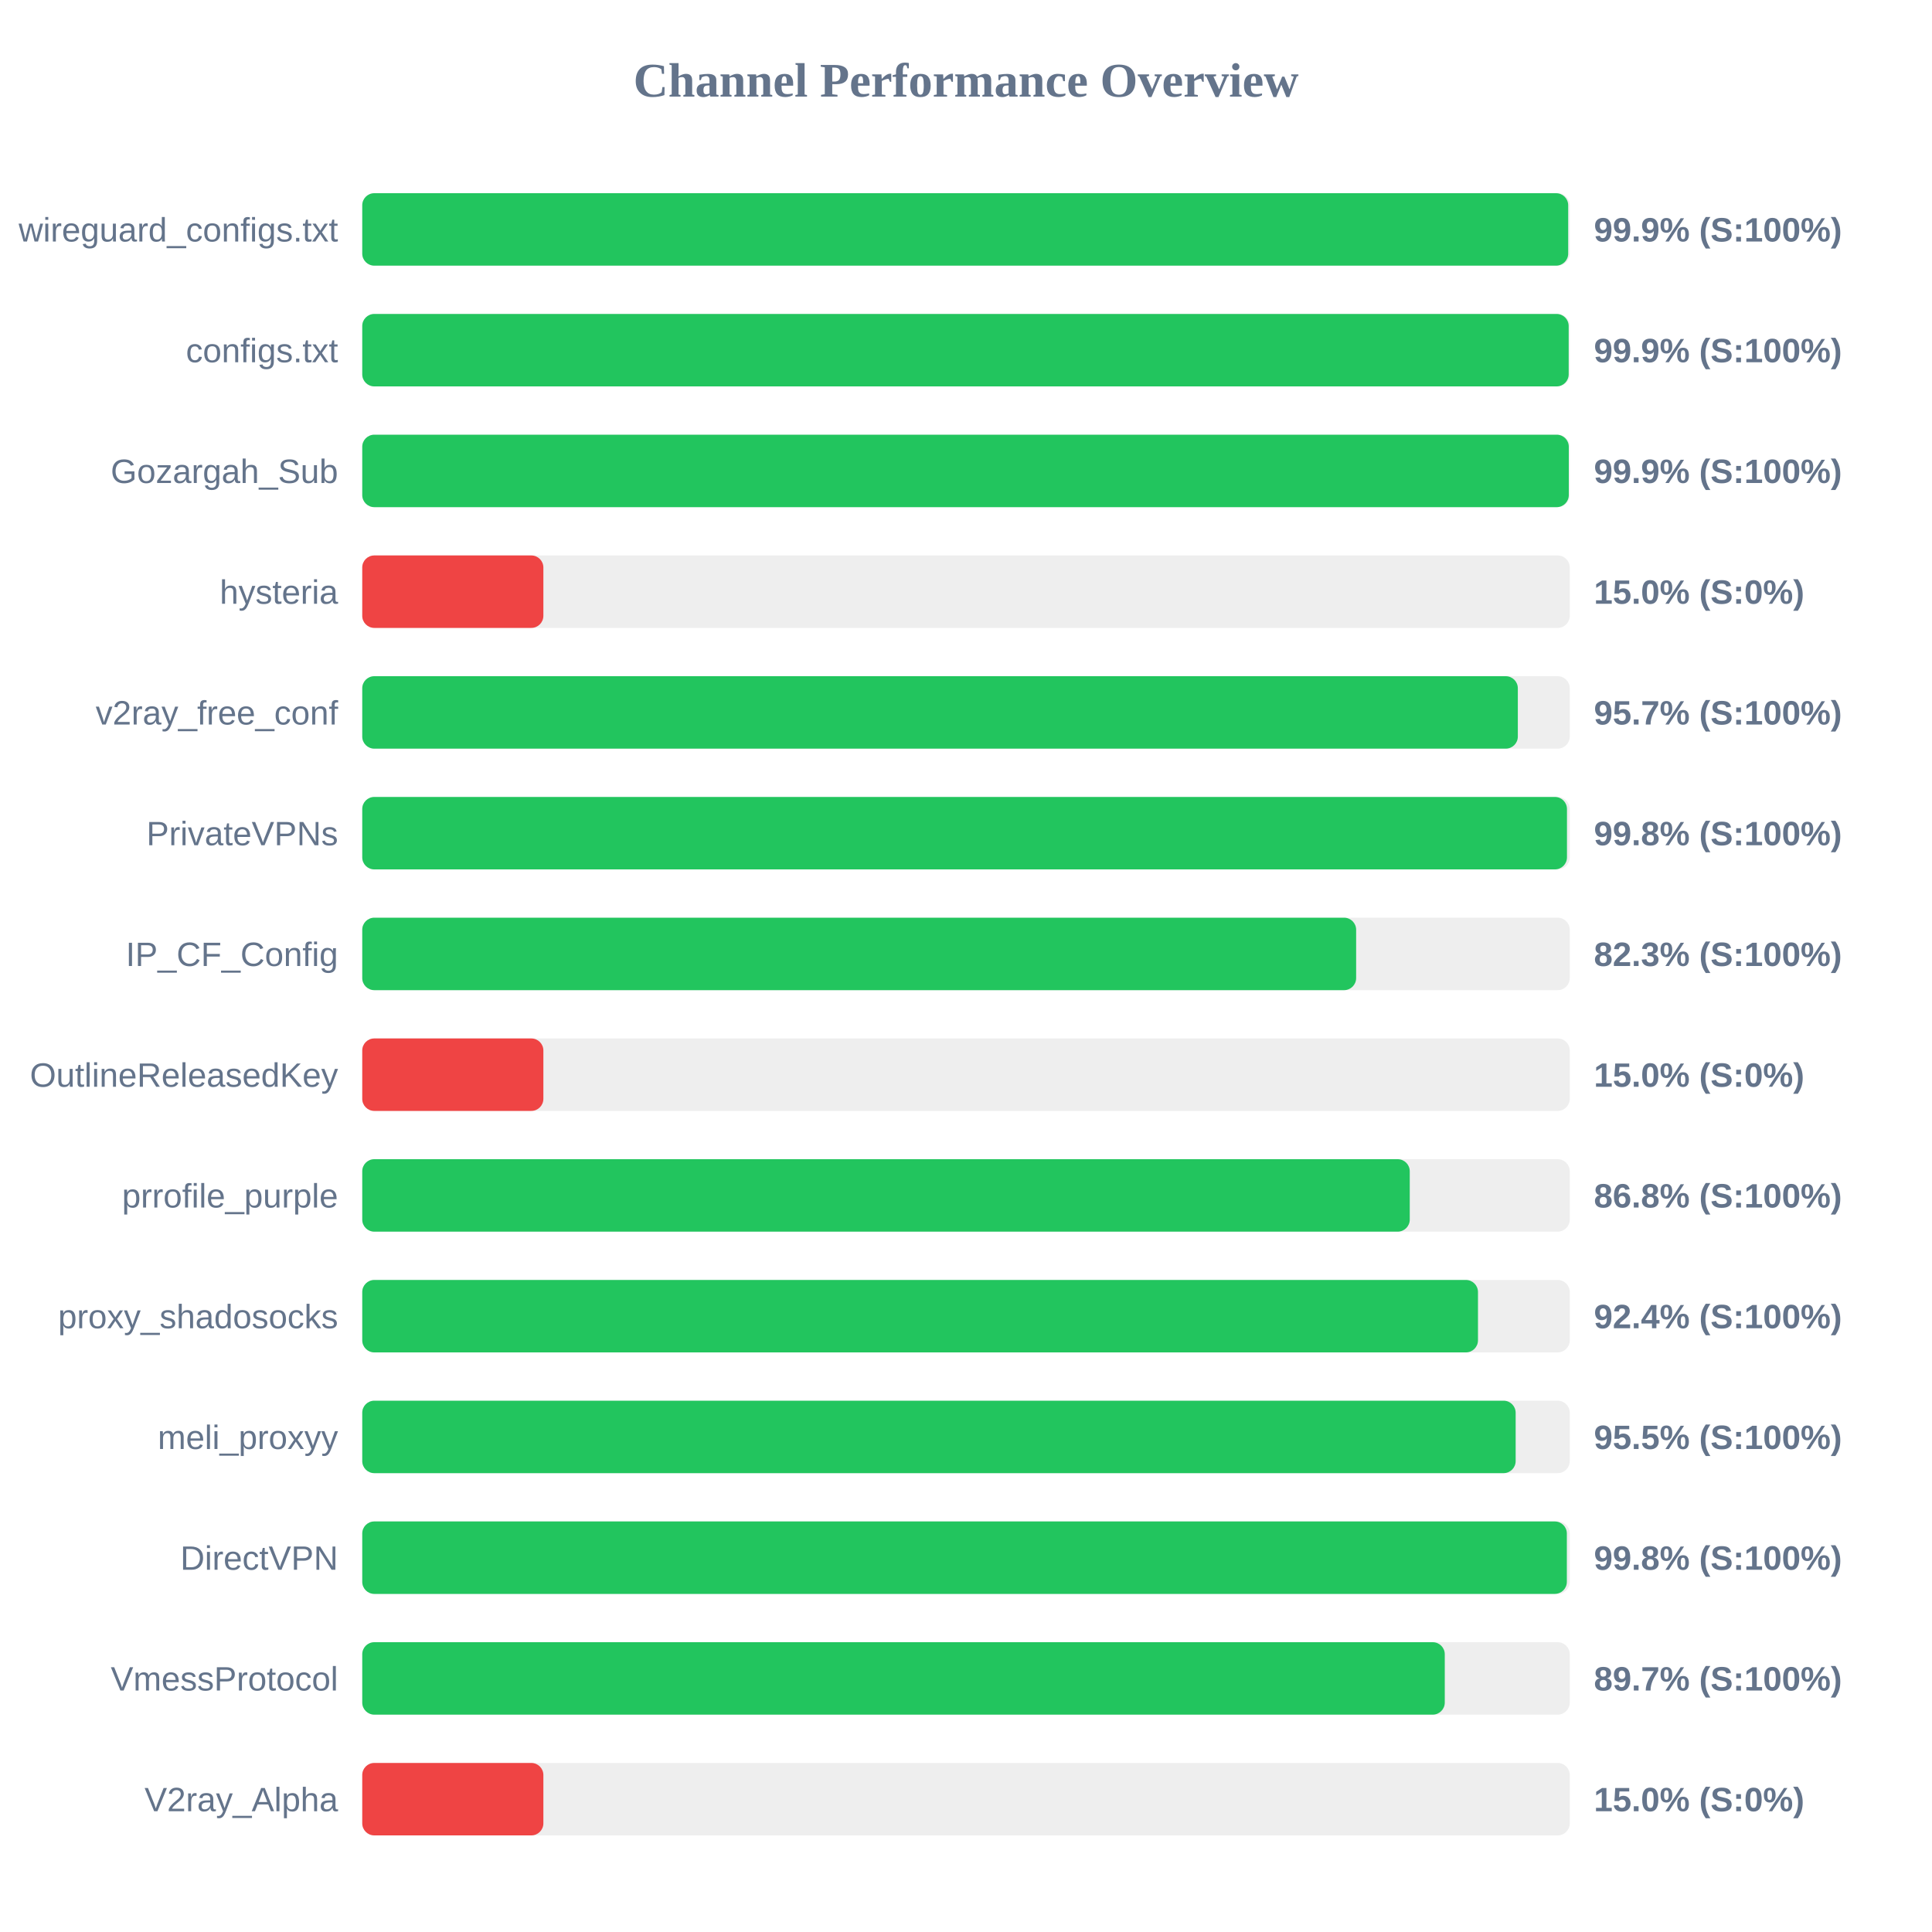
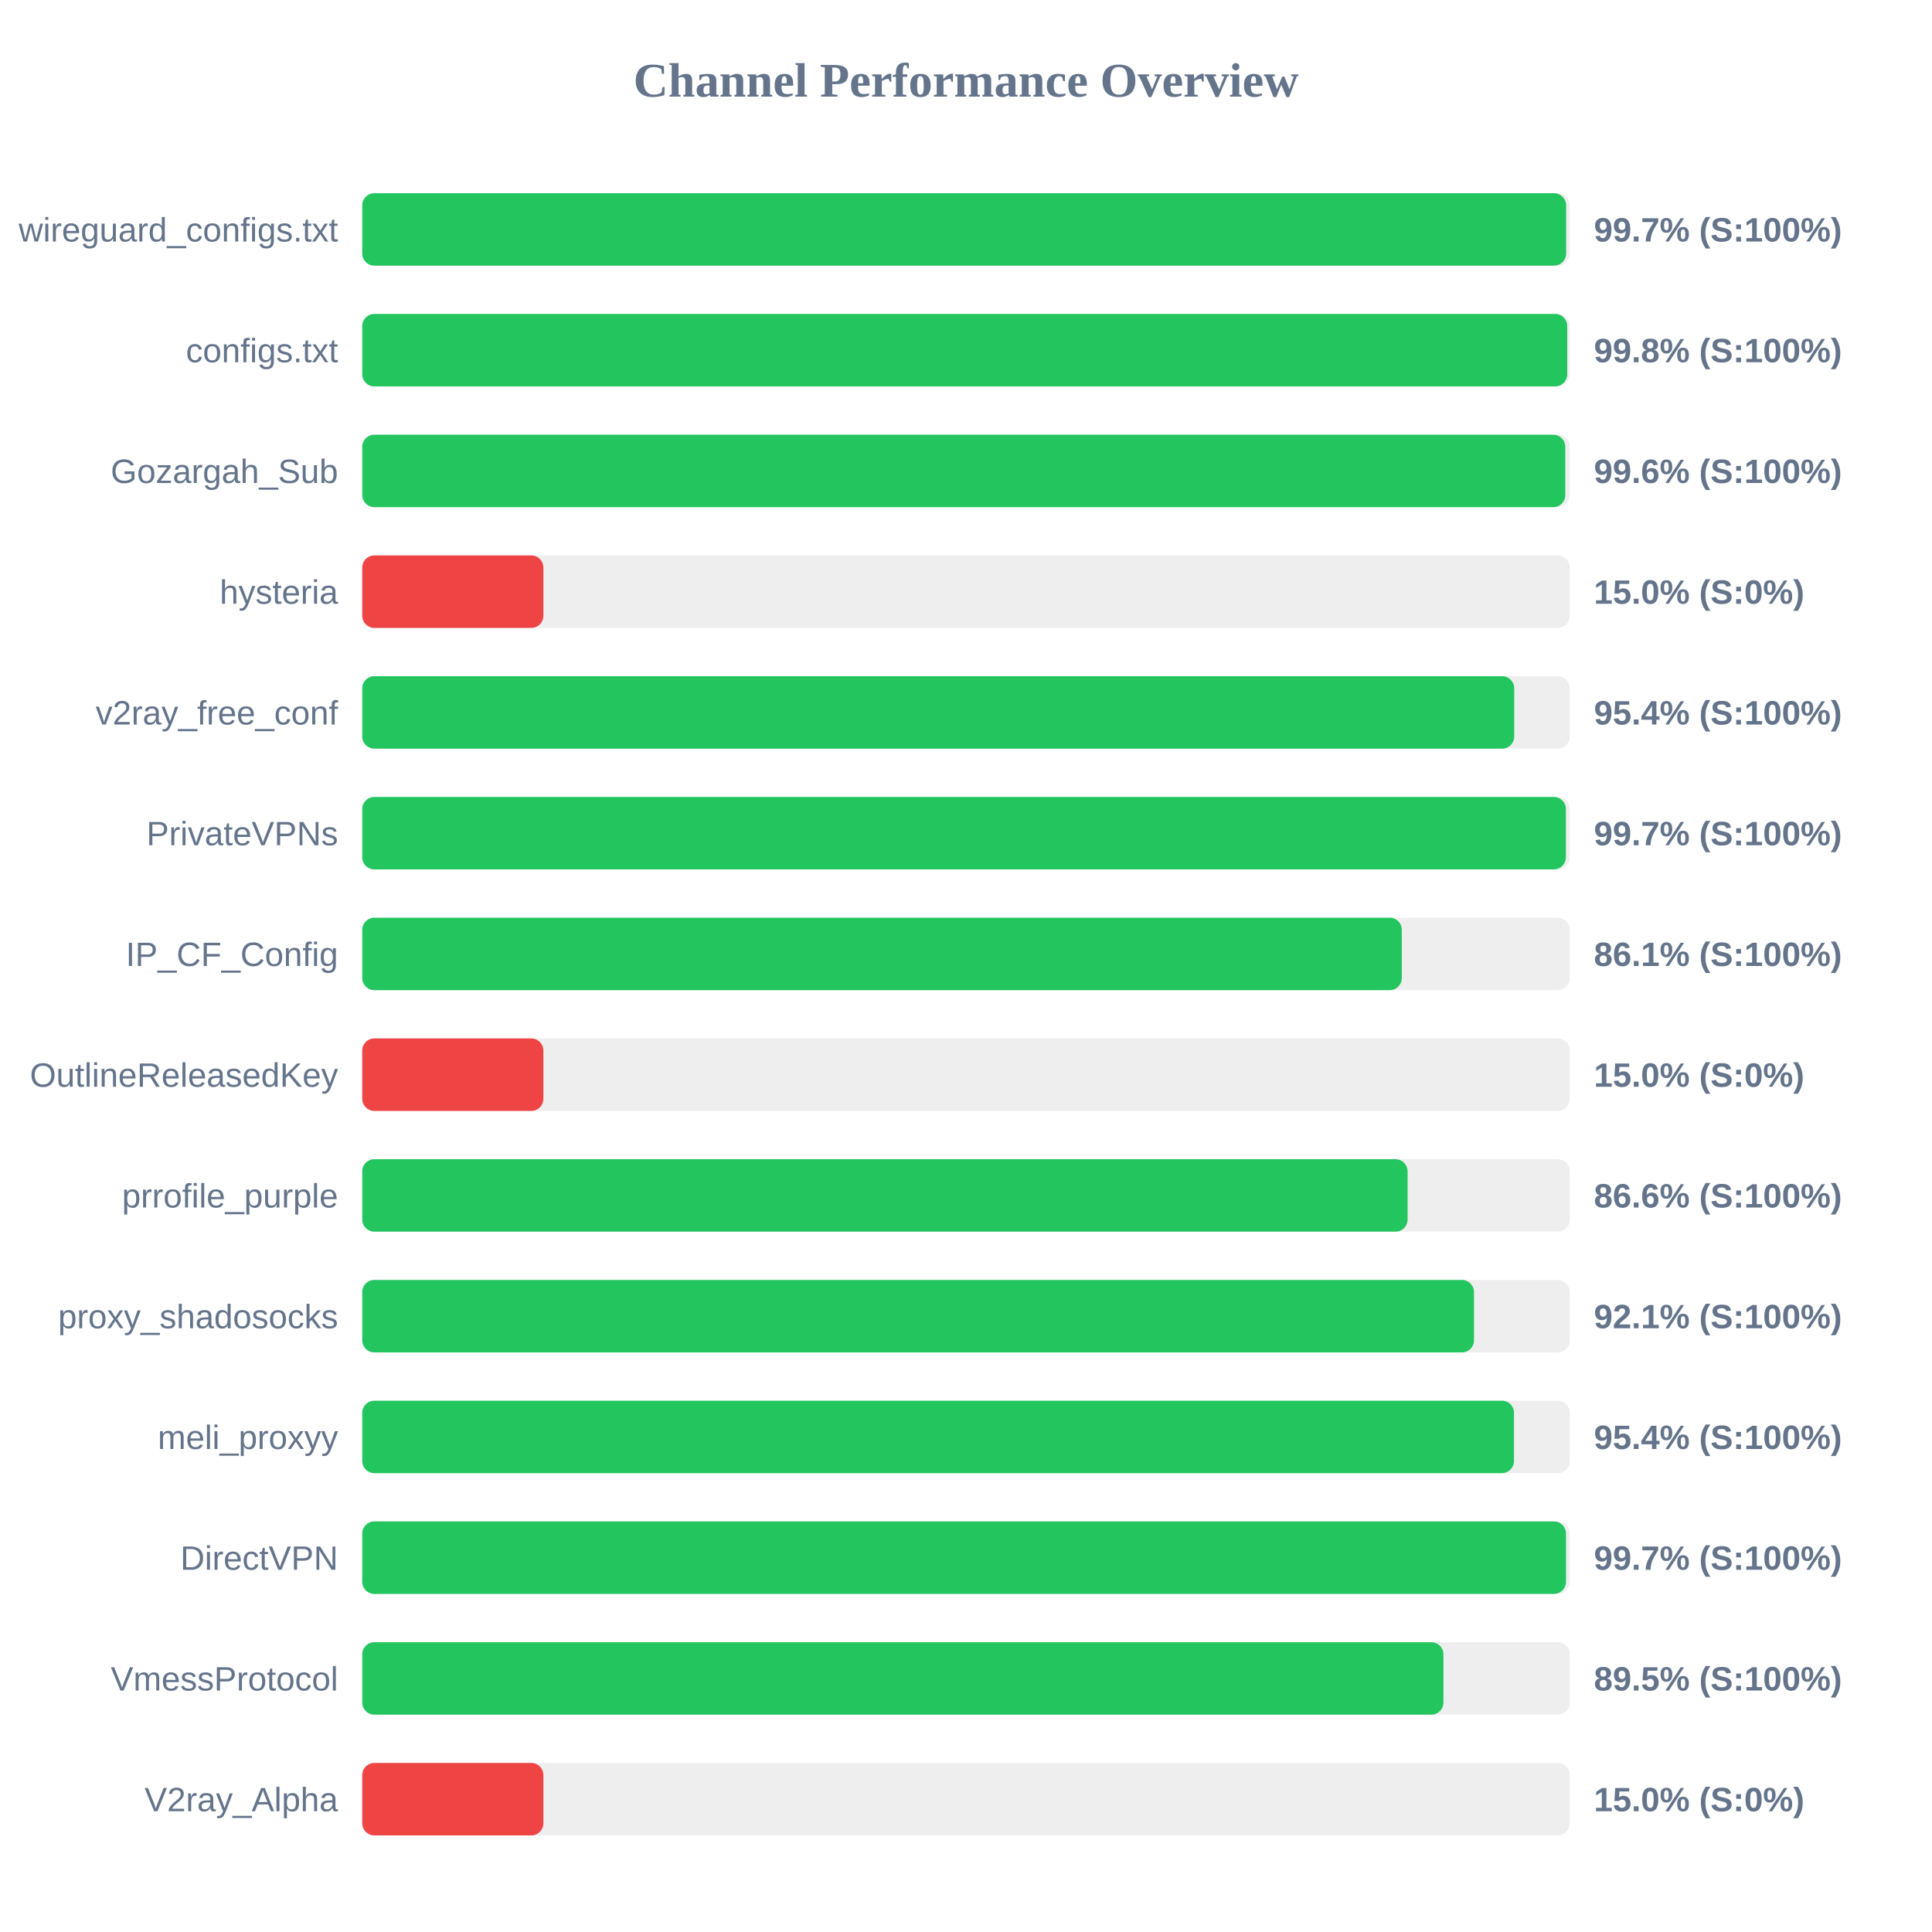
<svg xmlns="http://www.w3.org/2000/svg" width="800" height="800" version="1.1">
  <style>
        .row { font: 14px Arial; fill: #64748b; }
        .score { font: bold 14px Arial; fill: #64748b; }
    </style>
  <text x="400" y="40" text-anchor="middle" font-size="20px" font-weight="bold" fill="#64748b">Channel Performance Overview</text>
  <rect x="150" y="80" width="500" height="30" fill="#eee" rx="5" />
-   <rect x="150" y="80" width="499.35" height="30" fill="#22c55e" rx="5" />
+   <rect x="150" y="80" width="498.5" height="30" fill="#22c55e" rx="5" />
  <text x="140" y="100" text-anchor="end" class="row">wireguard_configs.txt</text>
-   <text x="660" y="100" text-anchor="start" class="score">99.9% (S:100%)</text>
+   <text x="660" y="100" text-anchor="start" class="score">99.7% (S:100%)</text>
  <rect x="150" y="130" width="500" height="30" fill="#eee" rx="5" />
-   <rect x="150" y="130" width="499.55" height="30" fill="#22c55e" rx="5" />
+   <rect x="150" y="130" width="498.95" height="30" fill="#22c55e" rx="5" />
  <text x="140" y="150" text-anchor="end" class="row">configs.txt</text>
-   <text x="660" y="150" text-anchor="start" class="score">99.9% (S:100%)</text>
+   <text x="660" y="150" text-anchor="start" class="score">99.8% (S:100%)</text>
  <rect x="150" y="180" width="500" height="30" fill="#eee" rx="5" />
-   <rect x="150" y="180" width="499.6" height="30" fill="#22c55e" rx="5" />
+   <rect x="150" y="180" width="498.15" height="30" fill="#22c55e" rx="5" />
  <text x="140" y="200" text-anchor="end" class="row">Gozargah_Sub</text>
-   <text x="660" y="200" text-anchor="start" class="score">99.9% (S:100%)</text>
+   <text x="660" y="200" text-anchor="start" class="score">99.6% (S:100%)</text>
  <rect x="150" y="230" width="500" height="30" fill="#eee" rx="5" />
  <rect x="150" y="230" width="75.0" height="30" fill="#ef4444" rx="5" />
  <text x="140" y="250" text-anchor="end" class="row">hysteria</text>
  <text x="660" y="250" text-anchor="start" class="score">15.0% (S:0%)</text>
  <rect x="150" y="280" width="500" height="30" fill="#eee" rx="5" />
-   <rect x="150" y="280" width="478.5" height="30" fill="#22c55e" rx="5" />
+   <rect x="150" y="280" width="477.0" height="30" fill="#22c55e" rx="5" />
  <text x="140" y="300" text-anchor="end" class="row">v2ray_free_conf</text>
-   <text x="660" y="300" text-anchor="start" class="score">95.7% (S:100%)</text>
+   <text x="660" y="300" text-anchor="start" class="score">95.4% (S:100%)</text>
  <rect x="150" y="330" width="500" height="30" fill="#eee" rx="5" />
-   <rect x="150" y="330" width="498.85" height="30" fill="#22c55e" rx="5" />
+   <rect x="150" y="330" width="498.4" height="30" fill="#22c55e" rx="5" />
  <text x="140" y="350" text-anchor="end" class="row">PrivateVPNs</text>
-   <text x="660" y="350" text-anchor="start" class="score">99.8% (S:100%)</text>
+   <text x="660" y="350" text-anchor="start" class="score">99.7% (S:100%)</text>
  <rect x="150" y="380" width="500" height="30" fill="#eee" rx="5" />
-   <rect x="150" y="380" width="411.55" height="30" fill="#22c55e" rx="5" />
+   <rect x="150" y="380" width="430.45" height="30" fill="#22c55e" rx="5" />
  <text x="140" y="400" text-anchor="end" class="row">IP_CF_Config</text>
-   <text x="660" y="400" text-anchor="start" class="score">82.3% (S:100%)</text>
+   <text x="660" y="400" text-anchor="start" class="score">86.1% (S:100%)</text>
  <rect x="150" y="430" width="500" height="30" fill="#eee" rx="5" />
  <rect x="150" y="430" width="75.0" height="30" fill="#ef4444" rx="5" />
  <text x="140" y="450" text-anchor="end" class="row">OutlineReleasedKey</text>
  <text x="660" y="450" text-anchor="start" class="score">15.0% (S:0%)</text>
  <rect x="150" y="480" width="500" height="30" fill="#eee" rx="5" />
-   <rect x="150" y="480" width="433.75" height="30" fill="#22c55e" rx="5" />
+   <rect x="150" y="480" width="432.85" height="30" fill="#22c55e" rx="5" />
  <text x="140" y="500" text-anchor="end" class="row">prrofile_purple</text>
-   <text x="660" y="500" text-anchor="start" class="score">86.8% (S:100%)</text>
+   <text x="660" y="500" text-anchor="start" class="score">86.6% (S:100%)</text>
  <rect x="150" y="530" width="500" height="30" fill="#eee" rx="5" />
-   <rect x="150" y="530" width="462.0" height="30" fill="#22c55e" rx="5" />
+   <rect x="150" y="530" width="460.35" height="30" fill="#22c55e" rx="5" />
  <text x="140" y="550" text-anchor="end" class="row">proxy_shadosocks</text>
-   <text x="660" y="550" text-anchor="start" class="score">92.4% (S:100%)</text>
+   <text x="660" y="550" text-anchor="start" class="score">92.1% (S:100%)</text>
  <rect x="150" y="580" width="500" height="30" fill="#eee" rx="5" />
-   <rect x="150" y="580" width="477.6" height="30" fill="#22c55e" rx="5" />
+   <rect x="150" y="580" width="476.9" height="30" fill="#22c55e" rx="5" />
  <text x="140" y="600" text-anchor="end" class="row">meli_proxyy</text>
-   <text x="660" y="600" text-anchor="start" class="score">95.5% (S:100%)</text>
+   <text x="660" y="600" text-anchor="start" class="score">95.4% (S:100%)</text>
  <rect x="150" y="630" width="500" height="30" fill="#eee" rx="5" />
-   <rect x="150" y="630" width="498.8" height="30" fill="#22c55e" rx="5" />
+   <rect x="150" y="630" width="498.45" height="30" fill="#22c55e" rx="5" />
  <text x="140" y="650" text-anchor="end" class="row">DirectVPN</text>
-   <text x="660" y="650" text-anchor="start" class="score">99.8% (S:100%)</text>
+   <text x="660" y="650" text-anchor="start" class="score">99.7% (S:100%)</text>
  <rect x="150" y="680" width="500" height="30" fill="#eee" rx="5" />
-   <rect x="150" y="680" width="448.25" height="30" fill="#22c55e" rx="5" />
+   <rect x="150" y="680" width="447.7" height="30" fill="#22c55e" rx="5" />
  <text x="140" y="700" text-anchor="end" class="row">VmessProtocol</text>
-   <text x="660" y="700" text-anchor="start" class="score">89.7% (S:100%)</text>
+   <text x="660" y="700" text-anchor="start" class="score">89.5% (S:100%)</text>
  <rect x="150" y="730" width="500" height="30" fill="#eee" rx="5" />
  <rect x="150" y="730" width="75.0" height="30" fill="#ef4444" rx="5" />
  <text x="140" y="750" text-anchor="end" class="row">V2ray_Alpha</text>
  <text x="660" y="750" text-anchor="start" class="score">15.0% (S:0%)</text>
</svg>
